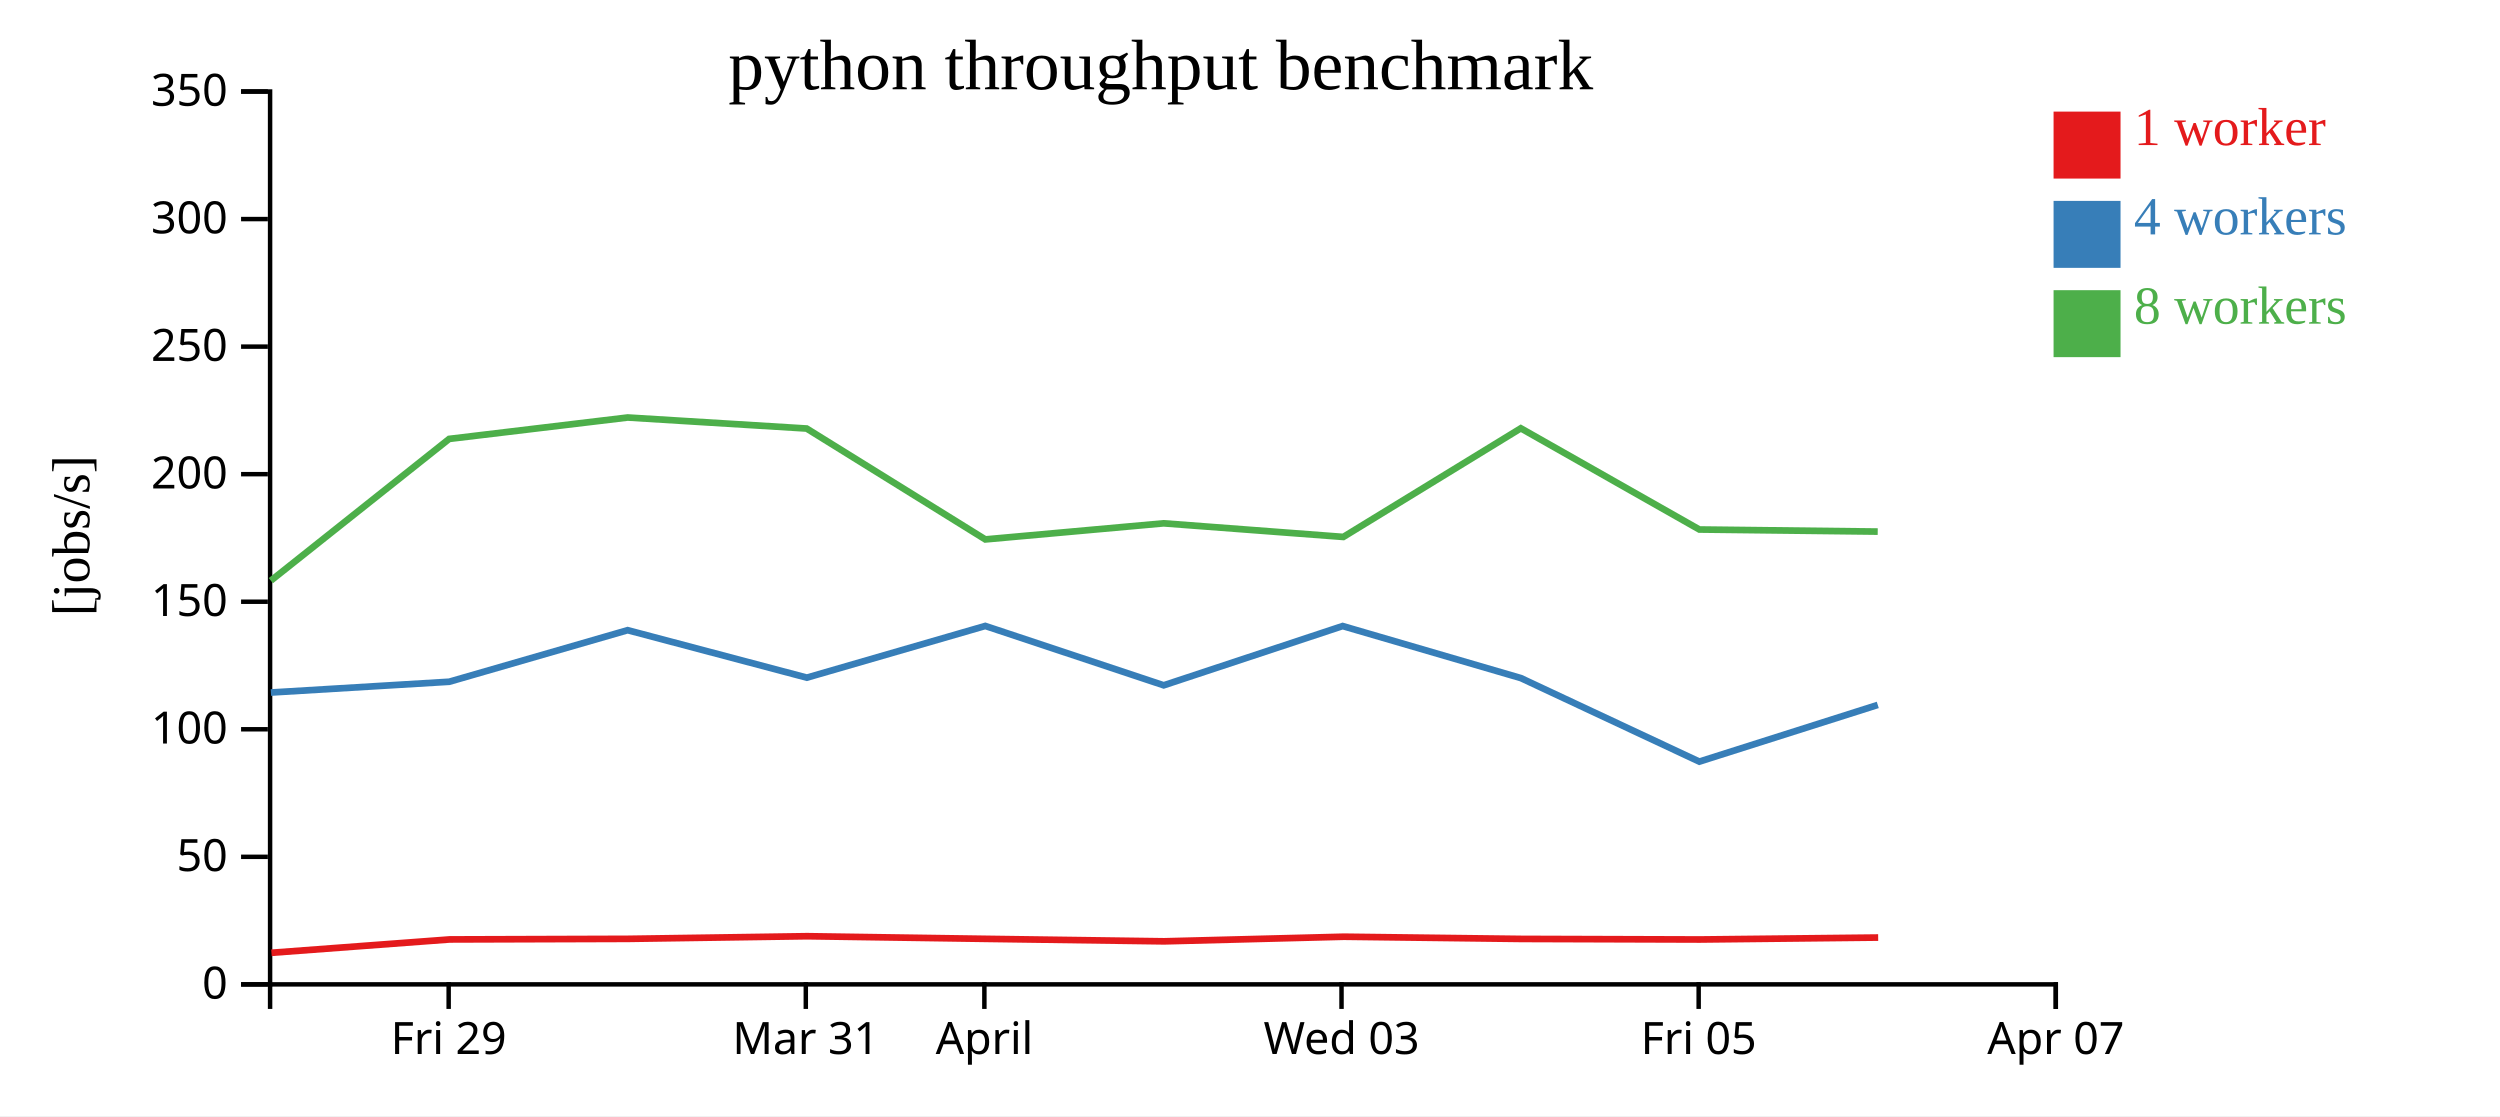
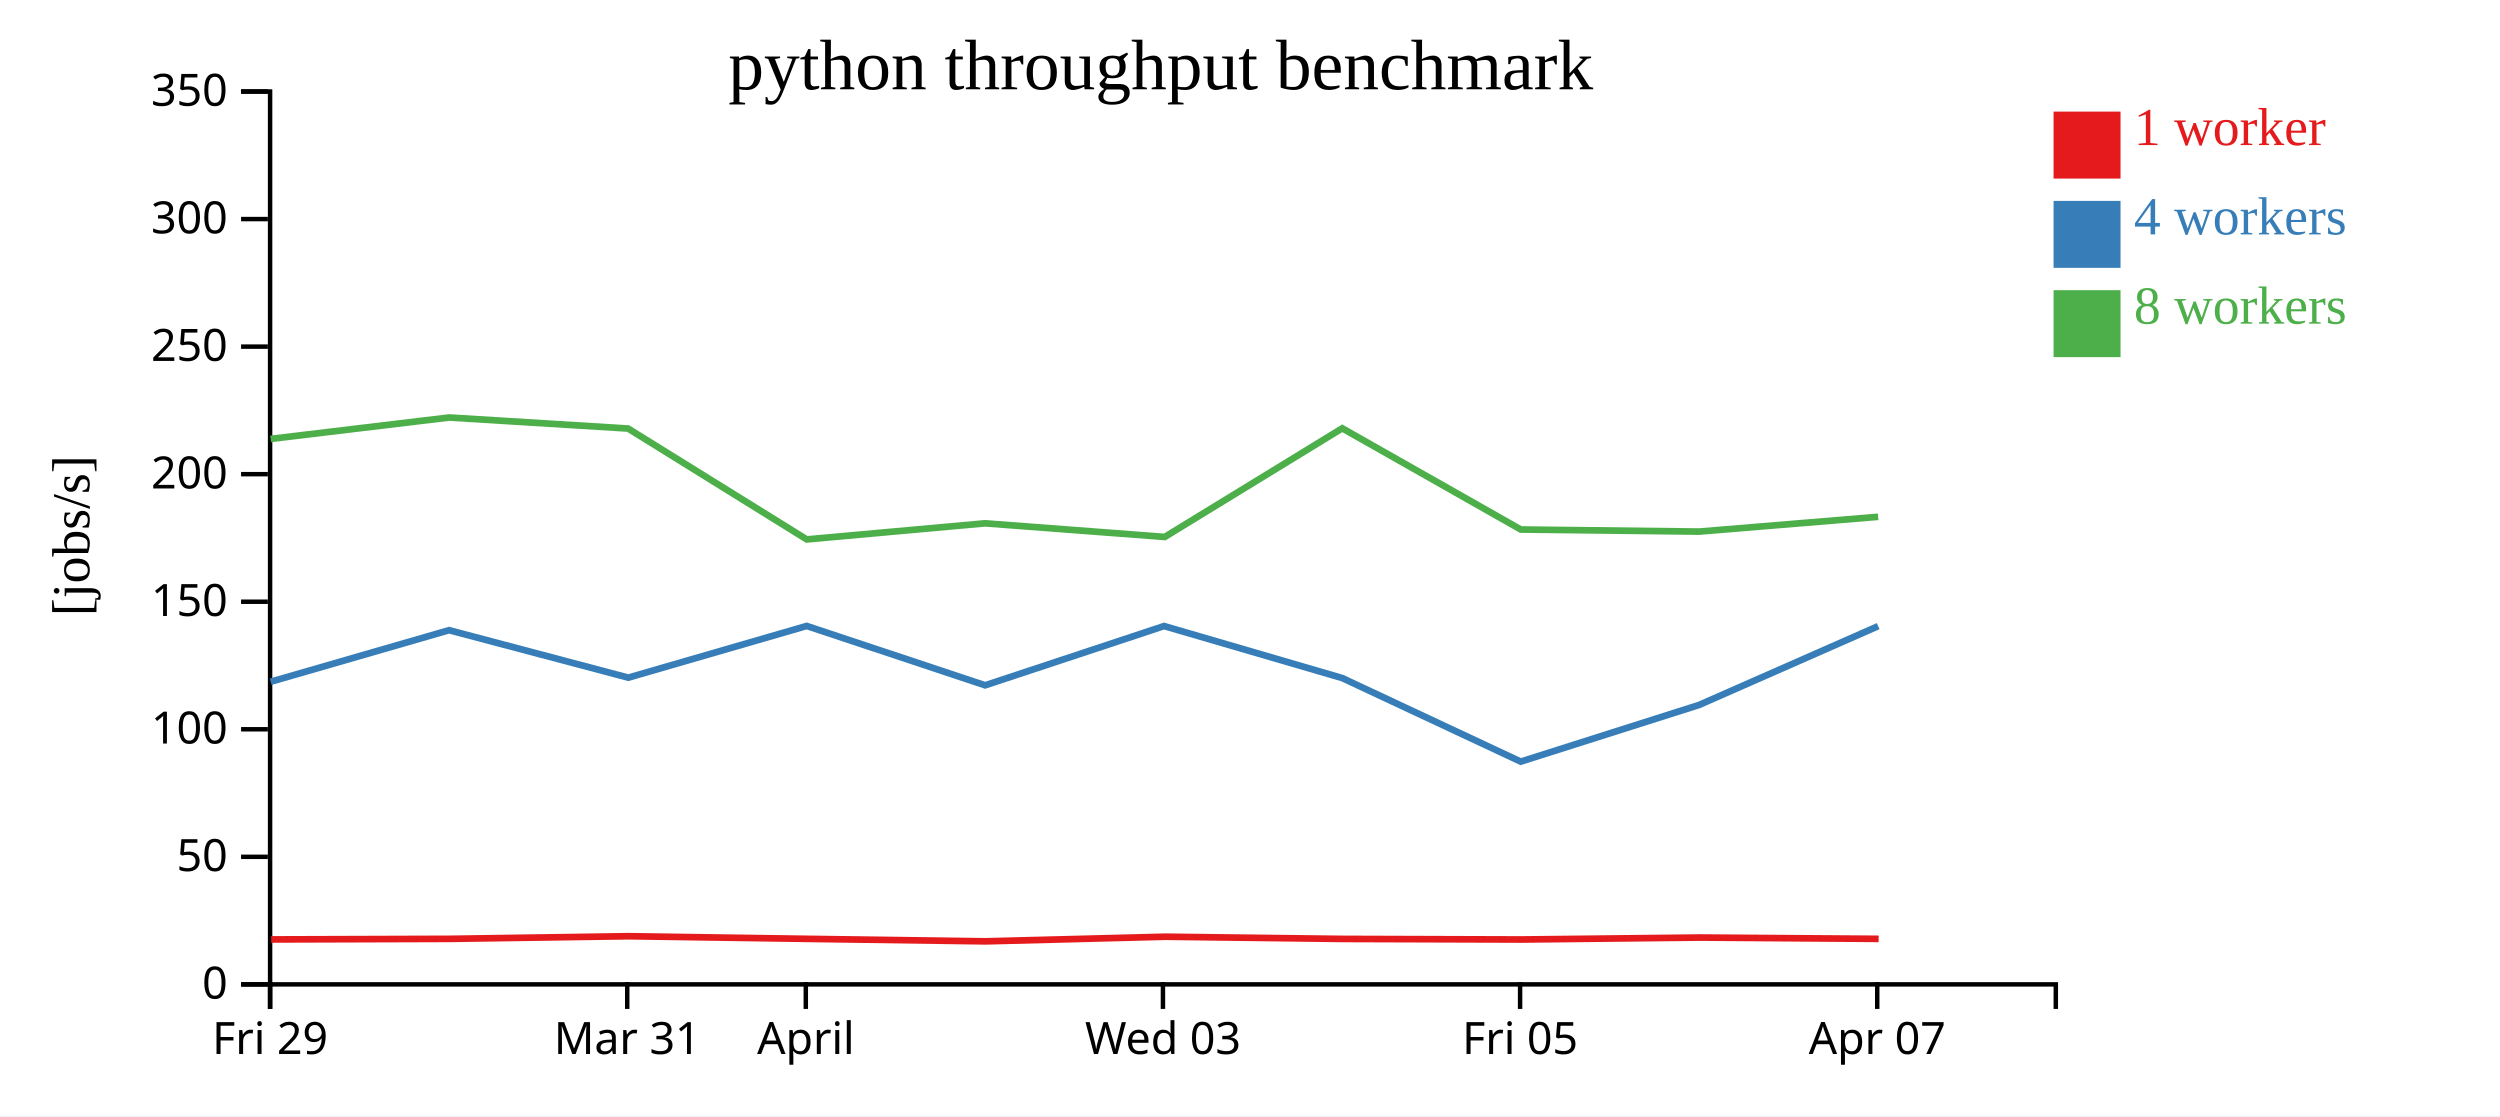
<svg xmlns="http://www.w3.org/2000/svg" width="560" height="250">
  <rect width="100%" height="100%" fill="white" />
  <g transform="translate(60,20)">
    <g transform="translate(0,200)" fill="none" font-size="10" font-family="sans-serif" text-anchor="middle">
      <path class="domain" stroke="currentColor" d="M0.5,6V0.5H400.5V6" />
-       <g class="tick" opacity="1" transform="translate(40.5,0)">
+       <g class="tick" opacity="1" transform="translate(0.5,0)">
        <line stroke="currentColor" y2="6" />
        <text fill="currentColor" y="9" dy="0.71em">Fri 29</text>
      </g>
-       <g class="tick" opacity="1" transform="translate(120.5,0)">
+       <g class="tick" opacity="1" transform="translate(80.5,0)">
        <line stroke="currentColor" y2="6" />
        <text fill="currentColor" y="9" dy="0.71em">Mar 31</text>
      </g>
-       <g class="tick" opacity="1" transform="translate(160.5,0)">
+       <g class="tick" opacity="1" transform="translate(120.5,0)">
        <line stroke="currentColor" y2="6" />
        <text fill="currentColor" y="9" dy="0.71em">April</text>
      </g>
-       <g class="tick" opacity="1" transform="translate(240.5,0)">
+       <g class="tick" opacity="1" transform="translate(200.5,0)">
        <line stroke="currentColor" y2="6" />
        <text fill="currentColor" y="9" dy="0.71em">Wed 03</text>
      </g>
-       <g class="tick" opacity="1" transform="translate(320.5,0)">
+       <g class="tick" opacity="1" transform="translate(280.5,0)">
        <line stroke="currentColor" y2="6" />
        <text fill="currentColor" y="9" dy="0.71em">Fri 05</text>
      </g>
-       <g class="tick" opacity="1" transform="translate(400.5,0)">
+       <g class="tick" opacity="1" transform="translate(360.5,0)">
        <line stroke="currentColor" y2="6" />
        <text fill="currentColor" y="9" dy="0.71em">Apr 07</text>
      </g>
    </g>
    <g fill="none" font-size="10" font-family="sans-serif" text-anchor="end">
      <path class="domain" stroke="currentColor" d="M-6,200.5H0.5V0.5H-6" />
      <g class="tick" opacity="1" transform="translate(0,200.5)">
        <line stroke="currentColor" x2="-6" />
        <text fill="currentColor" x="-9" dy="0.32em">0</text>
      </g>
      <g class="tick" opacity="1" transform="translate(0,171.9286)">
        <line stroke="currentColor" x2="-6" />
        <text fill="currentColor" x="-9" dy="0.32em">50</text>
      </g>
      <g class="tick" opacity="1" transform="translate(0,143.3571)">
        <line stroke="currentColor" x2="-6" />
        <text fill="currentColor" x="-9" dy="0.32em">100</text>
      </g>
      <g class="tick" opacity="1" transform="translate(0,114.7857)">
        <line stroke="currentColor" x2="-6" />
        <text fill="currentColor" x="-9" dy="0.32em">150</text>
      </g>
      <g class="tick" opacity="1" transform="translate(0,86.21429)">
        <line stroke="currentColor" x2="-6" />
        <text fill="currentColor" x="-9" dy="0.32em">200</text>
      </g>
      <g class="tick" opacity="1" transform="translate(0,57.64286)">
        <line stroke="currentColor" x2="-6" />
        <text fill="currentColor" x="-9" dy="0.32em">250</text>
      </g>
      <g class="tick" opacity="1" transform="translate(0,29.07143)">
        <line stroke="currentColor" x2="-6" />
        <text fill="currentColor" x="-9" dy="0.32em">300</text>
      </g>
      <g class="tick" opacity="1" transform="translate(0,0.5)">
        <line stroke="currentColor" x2="-6" />
        <text fill="currentColor" x="-9" dy="0.32em">350</text>
      </g>
    </g>
    <text text-anchor="middle" style="font-size: 12px" transform="rotate(-90)" y="-40" x="-100">[jobs/s]</text>
    <text text-anchor="middle" style="font-size: 16px" y="0" x="200">python throughput benchmark</text>
-     <path class="line" fill="none" stroke="#e41a1c" stroke-width="1.5" d="M0.805,193.422L40.747,190.432L80.738,190.302L120.794,189.713L160.796,190.302L200.758,190.858L241.031,189.826L280.763,190.318L320.766,190.447L360.71,190.013" />
-     <path class="line" fill="none" stroke="#377eb8" stroke-width="1.5" d="M0.675,135.124L40.632,132.71L80.591,121.161L120.731,131.794L160.7,120.214L200.673,133.508L240.754,120.236L280.676,131.892L320.644,150.603L360.621,137.902" />
-     <path class="line" fill="none" stroke="#4daf4a" stroke-width="1.5" d="M0.664,110.068L40.615,78.316L80.602,73.522L120.69,75.992L160.709,100.828L200.654,97.225L240.907,100.274L280.664,75.938L320.657,98.611L360.61,99.077" />
+     <path class="line" fill="none" stroke="#e41a1c" stroke-width="1.5" d="M0.747,190.432L40.738,190.302L80.794,189.713L120.796,190.302L160.758,190.858L201.031,189.826L240.763,190.318L280.766,190.447L320.71,190.013L360.814,190.304" />
+     <path class="line" fill="none" stroke="#377eb8" stroke-width="1.5" d="M0.632,132.71L40.591,121.161L80.731,131.794L120.7,120.214L160.673,133.508L200.754,120.236L240.676,131.892L280.644,150.603L320.621,137.902L360.709,120.258" />
+     <path class="line" fill="none" stroke="#4daf4a" stroke-width="1.5" d="M0.615,78.316L40.602,73.522L80.69,75.992L120.709,100.828L160.654,97.225L200.907,100.274L240.664,75.938L280.657,98.611L320.61,99.077L360.706,95.763" />
    <rect class="dot" x="400" y="5" width="15" height="15" style="fill: #e41a1c;" />
    <rect class="dot" x="400" y="25" width="15" height="15" style="fill: #377eb8;" />
    <rect class="dot" x="400" y="45" width="15" height="15" style="fill: #4daf4a;" />
    <text class="label" x="418" y="12.5" style="fill: #e41a1c; alignment-baseline: middle;" text-anchor="left">1 worker</text>
    <text class="label" x="418" y="32.5" style="fill: #377eb8; alignment-baseline: middle;" text-anchor="left">4 workers</text>
    <text class="label" x="418" y="52.5" style="fill: #4daf4a; alignment-baseline: middle;" text-anchor="left">8 workers</text>
  </g>
</svg>
